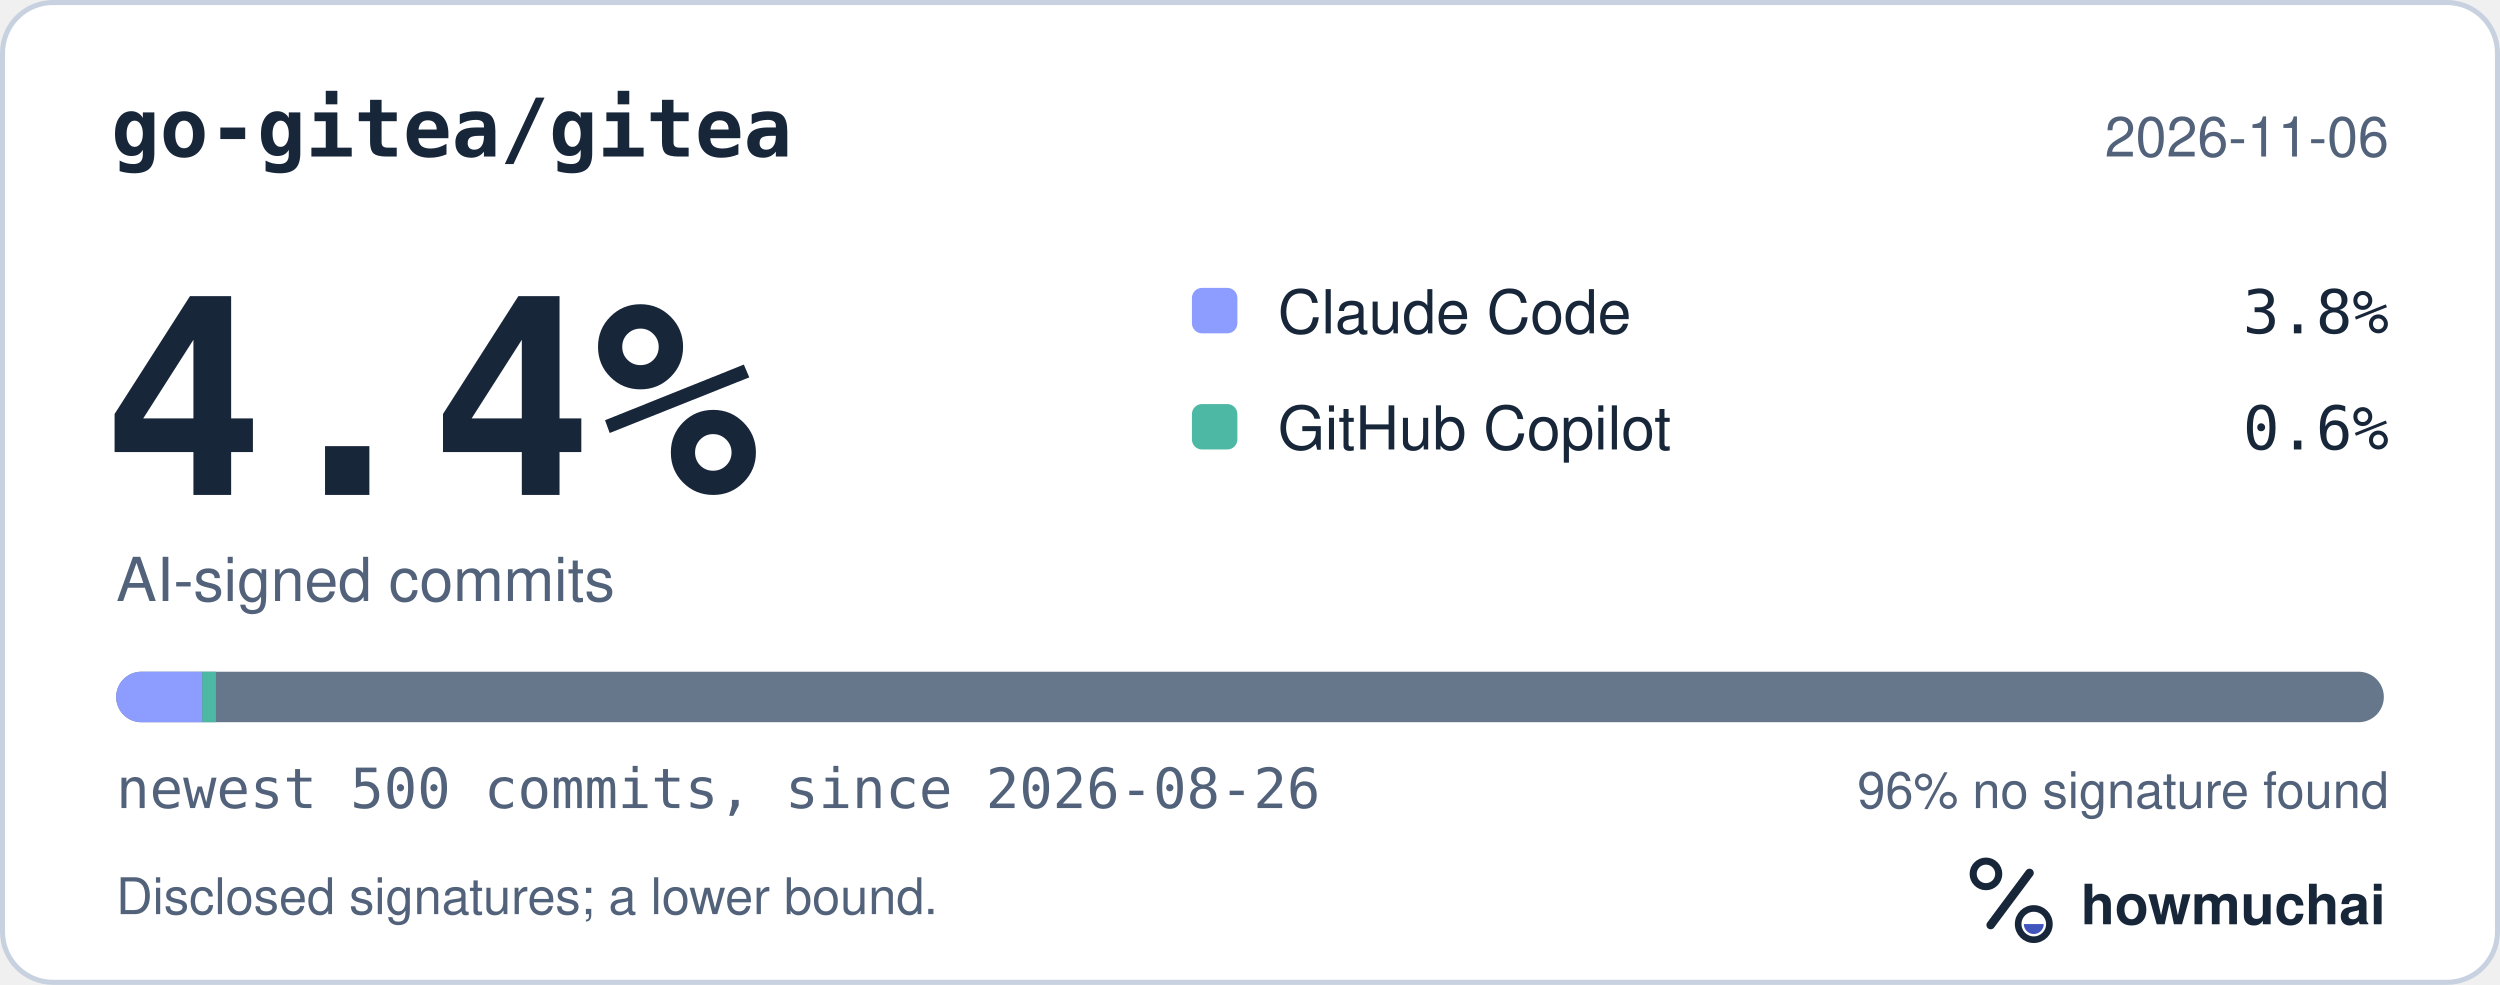
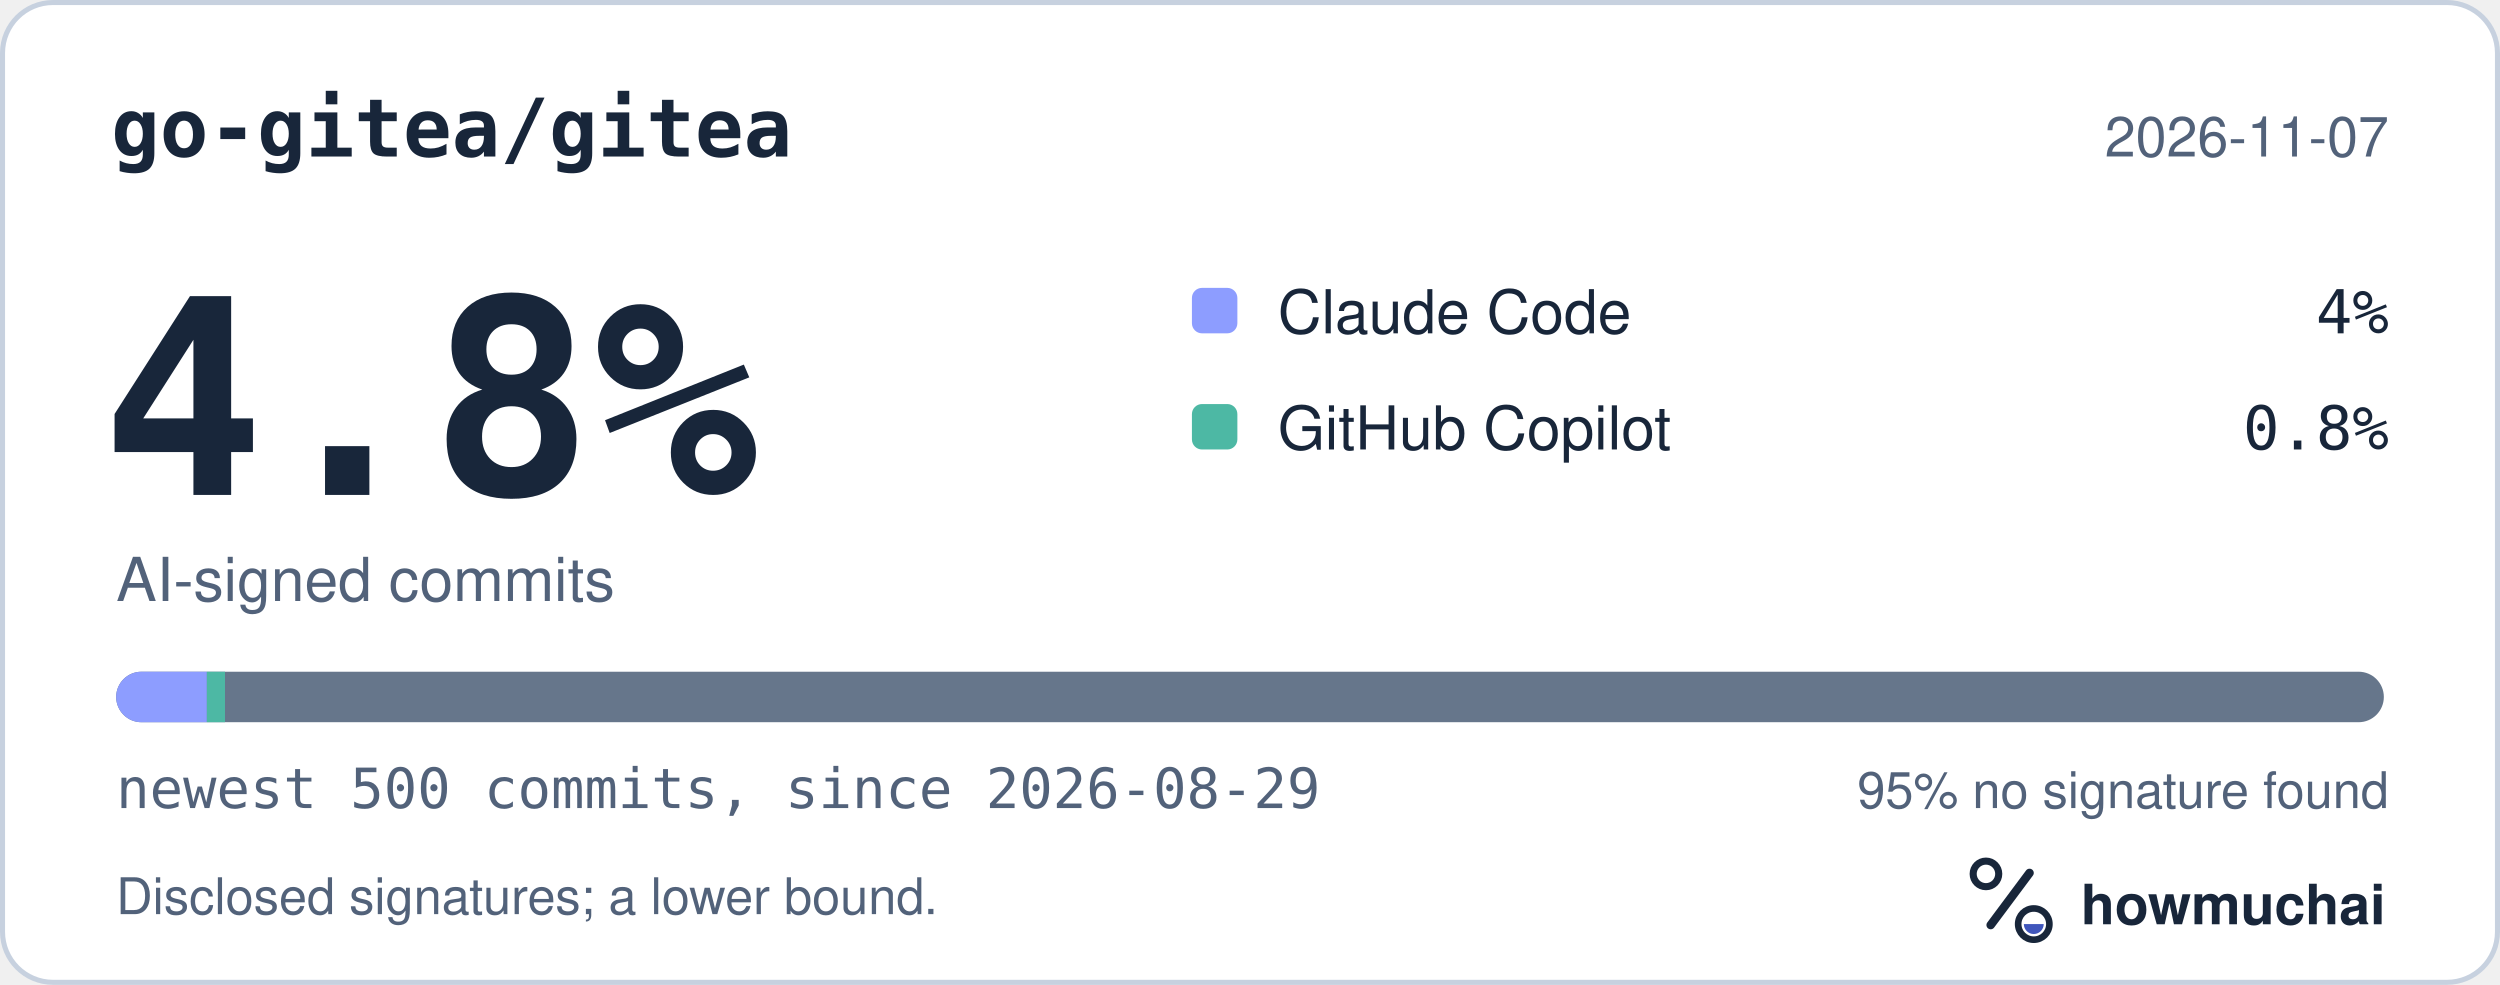
<svg xmlns="http://www.w3.org/2000/svg" width="495" height="195" viewBox="0 0 495 195" role="img" aria-labelledby="hm-t hm-d">
  <rect x="0.5" y="0.5" width="494" height="194" rx="10" fill="#FFFFFF" stroke="#C7D1DF" />
  <text x="22" y="31" fill="#18263A" font-family="ui-monospace, SF Mono, Menlo, Consolas, IBM Plex Mono, monospace" font-size="16" font-weight="600">go-gitea/gitea</text>
-   <text x="473" y="31" fill="#52627A" font-family="-apple-system, BlinkMacSystemFont, Segoe UI, Helvetica, Arial, Fira Sans, sans-serif" font-size="11" text-anchor="end">2026-11-06</text>
-   <text x="20" y="98" fill="#18263A" font-family="ui-monospace, SF Mono, Menlo, Consolas, IBM Plex Mono, monospace" font-size="54" font-weight="700">4.4%</text>
+   <text x="473" y="31" fill="#52627A" font-family="-apple-system, BlinkMacSystemFont, Segoe UI, Helvetica, Arial, Fira Sans, sans-serif" font-size="11" text-anchor="end">2026-11-07</text>
+   <text x="20" y="98" fill="#18263A" font-family="ui-monospace, SF Mono, Menlo, Consolas, IBM Plex Mono, monospace" font-size="54" font-weight="700">4.8%</text>
  <text x="23" y="119" fill="#52627A" font-family="-apple-system, BlinkMacSystemFont, Segoe UI, Helvetica, Arial, Fira Sans, sans-serif" font-size="12">AI-signed commits</text>
  <rect x="236" y="57" width="9" height="9" rx="2" fill="#8D9DFF" />
  <text x="253" y="66" fill="#18263A" font-family="-apple-system, BlinkMacSystemFont, Segoe UI, Helvetica, Arial, Fira Sans, sans-serif" font-size="12">Claude Code</text>
-   <text x="473" y="66" fill="#18263A" font-family="ui-monospace, SF Mono, Menlo, Consolas, IBM Plex Mono, monospace" font-size="12" text-anchor="end">3.8%</text>
+   <text x="473" y="66" fill="#18263A" font-family="ui-monospace, SF Mono, Menlo, Consolas, IBM Plex Mono, monospace" font-size="12" text-anchor="end">4%</text>
  <rect x="236" y="80" width="9" height="9" rx="2" fill="#4DB8A4" />
  <text x="253" y="89" fill="#18263A" font-family="-apple-system, BlinkMacSystemFont, Segoe UI, Helvetica, Arial, Fira Sans, sans-serif" font-size="12">GitHub Copilot</text>
-   <text x="473" y="89" fill="#18263A" font-family="ui-monospace, SF Mono, Menlo, Consolas, IBM Plex Mono, monospace" font-size="12" text-anchor="end">0.6%</text>
+   <text x="473" y="89" fill="#18263A" font-family="ui-monospace, SF Mono, Menlo, Consolas, IBM Plex Mono, monospace" font-size="12" text-anchor="end">0.8%</text>
  <defs>
    <clipPath id="hm-bar">
      <rect x="23" y="133" width="449" height="10" rx="5" />
    </clipPath>
  </defs>
  <rect x="23" y="133" width="449" height="10" rx="5" fill="#66768B" />
  <g clip-path="url(#hm-bar)">
-     <rect x="23.00" y="133" width="17.06" height="10" fill="#8D9DFF" />
-     <rect x="40.06" y="133" width="2.69" height="10" fill="#4DB8A4" />
+     <rect x="23.00" y="133" width="17.96" height="10" fill="#8D9DFF" />
+     <rect x="40.96" y="133" width="3.59" height="10" fill="#4DB8A4" />
  </g>
-   <text x="23" y="160" fill="#52627A" font-family="ui-monospace, SF Mono, Menlo, Consolas, IBM Plex Mono, monospace" font-size="11">newest 500 commits, since 2026-08-26</text>
-   <text x="473" y="160" fill="#52627A" font-family="-apple-system, BlinkMacSystemFont, Segoe UI, Helvetica, Arial, Fira Sans, sans-serif" font-size="10" text-anchor="end">96% no signature found</text>
+   <text x="23" y="160" fill="#52627A" font-family="ui-monospace, SF Mono, Menlo, Consolas, IBM Plex Mono, monospace" font-size="11">newest 500 commits, since 2026-08-29</text>
+   <text x="473" y="160" fill="#52627A" font-family="-apple-system, BlinkMacSystemFont, Segoe UI, Helvetica, Arial, Fira Sans, sans-serif" font-size="10" text-anchor="end">95% no signature found</text>
  <text x="23" y="181" fill="#52627A" font-family="-apple-system, BlinkMacSystemFont, Segoe UI, Helvetica, Arial, Fira Sans, sans-serif" font-size="10">Disclosed signatures; a lower bound.</text>
  <g transform="translate(386 166) scale(0.046875)">
    <circle cx="154" cy="150" r="54" fill="none" stroke="#18263A" stroke-width="30" />
    <path d="M174 366 338 146" fill="none" stroke="#18263A" stroke-width="36" stroke-linecap="round" />
    <circle cx="356" cy="362" r="66" fill="none" stroke="#18263A" stroke-width="28" />
    <path d="M314 362a42 42 0 0 0 84 0Z" fill="#4056BC" />
  </g>
  <text x="412" y="183" fill="#18263A" font-family="-apple-system, BlinkMacSystemFont, Segoe UI, Helvetica, Arial, Fira Sans, sans-serif" font-size="11" font-weight="650">howmuchai</text>
</svg>
